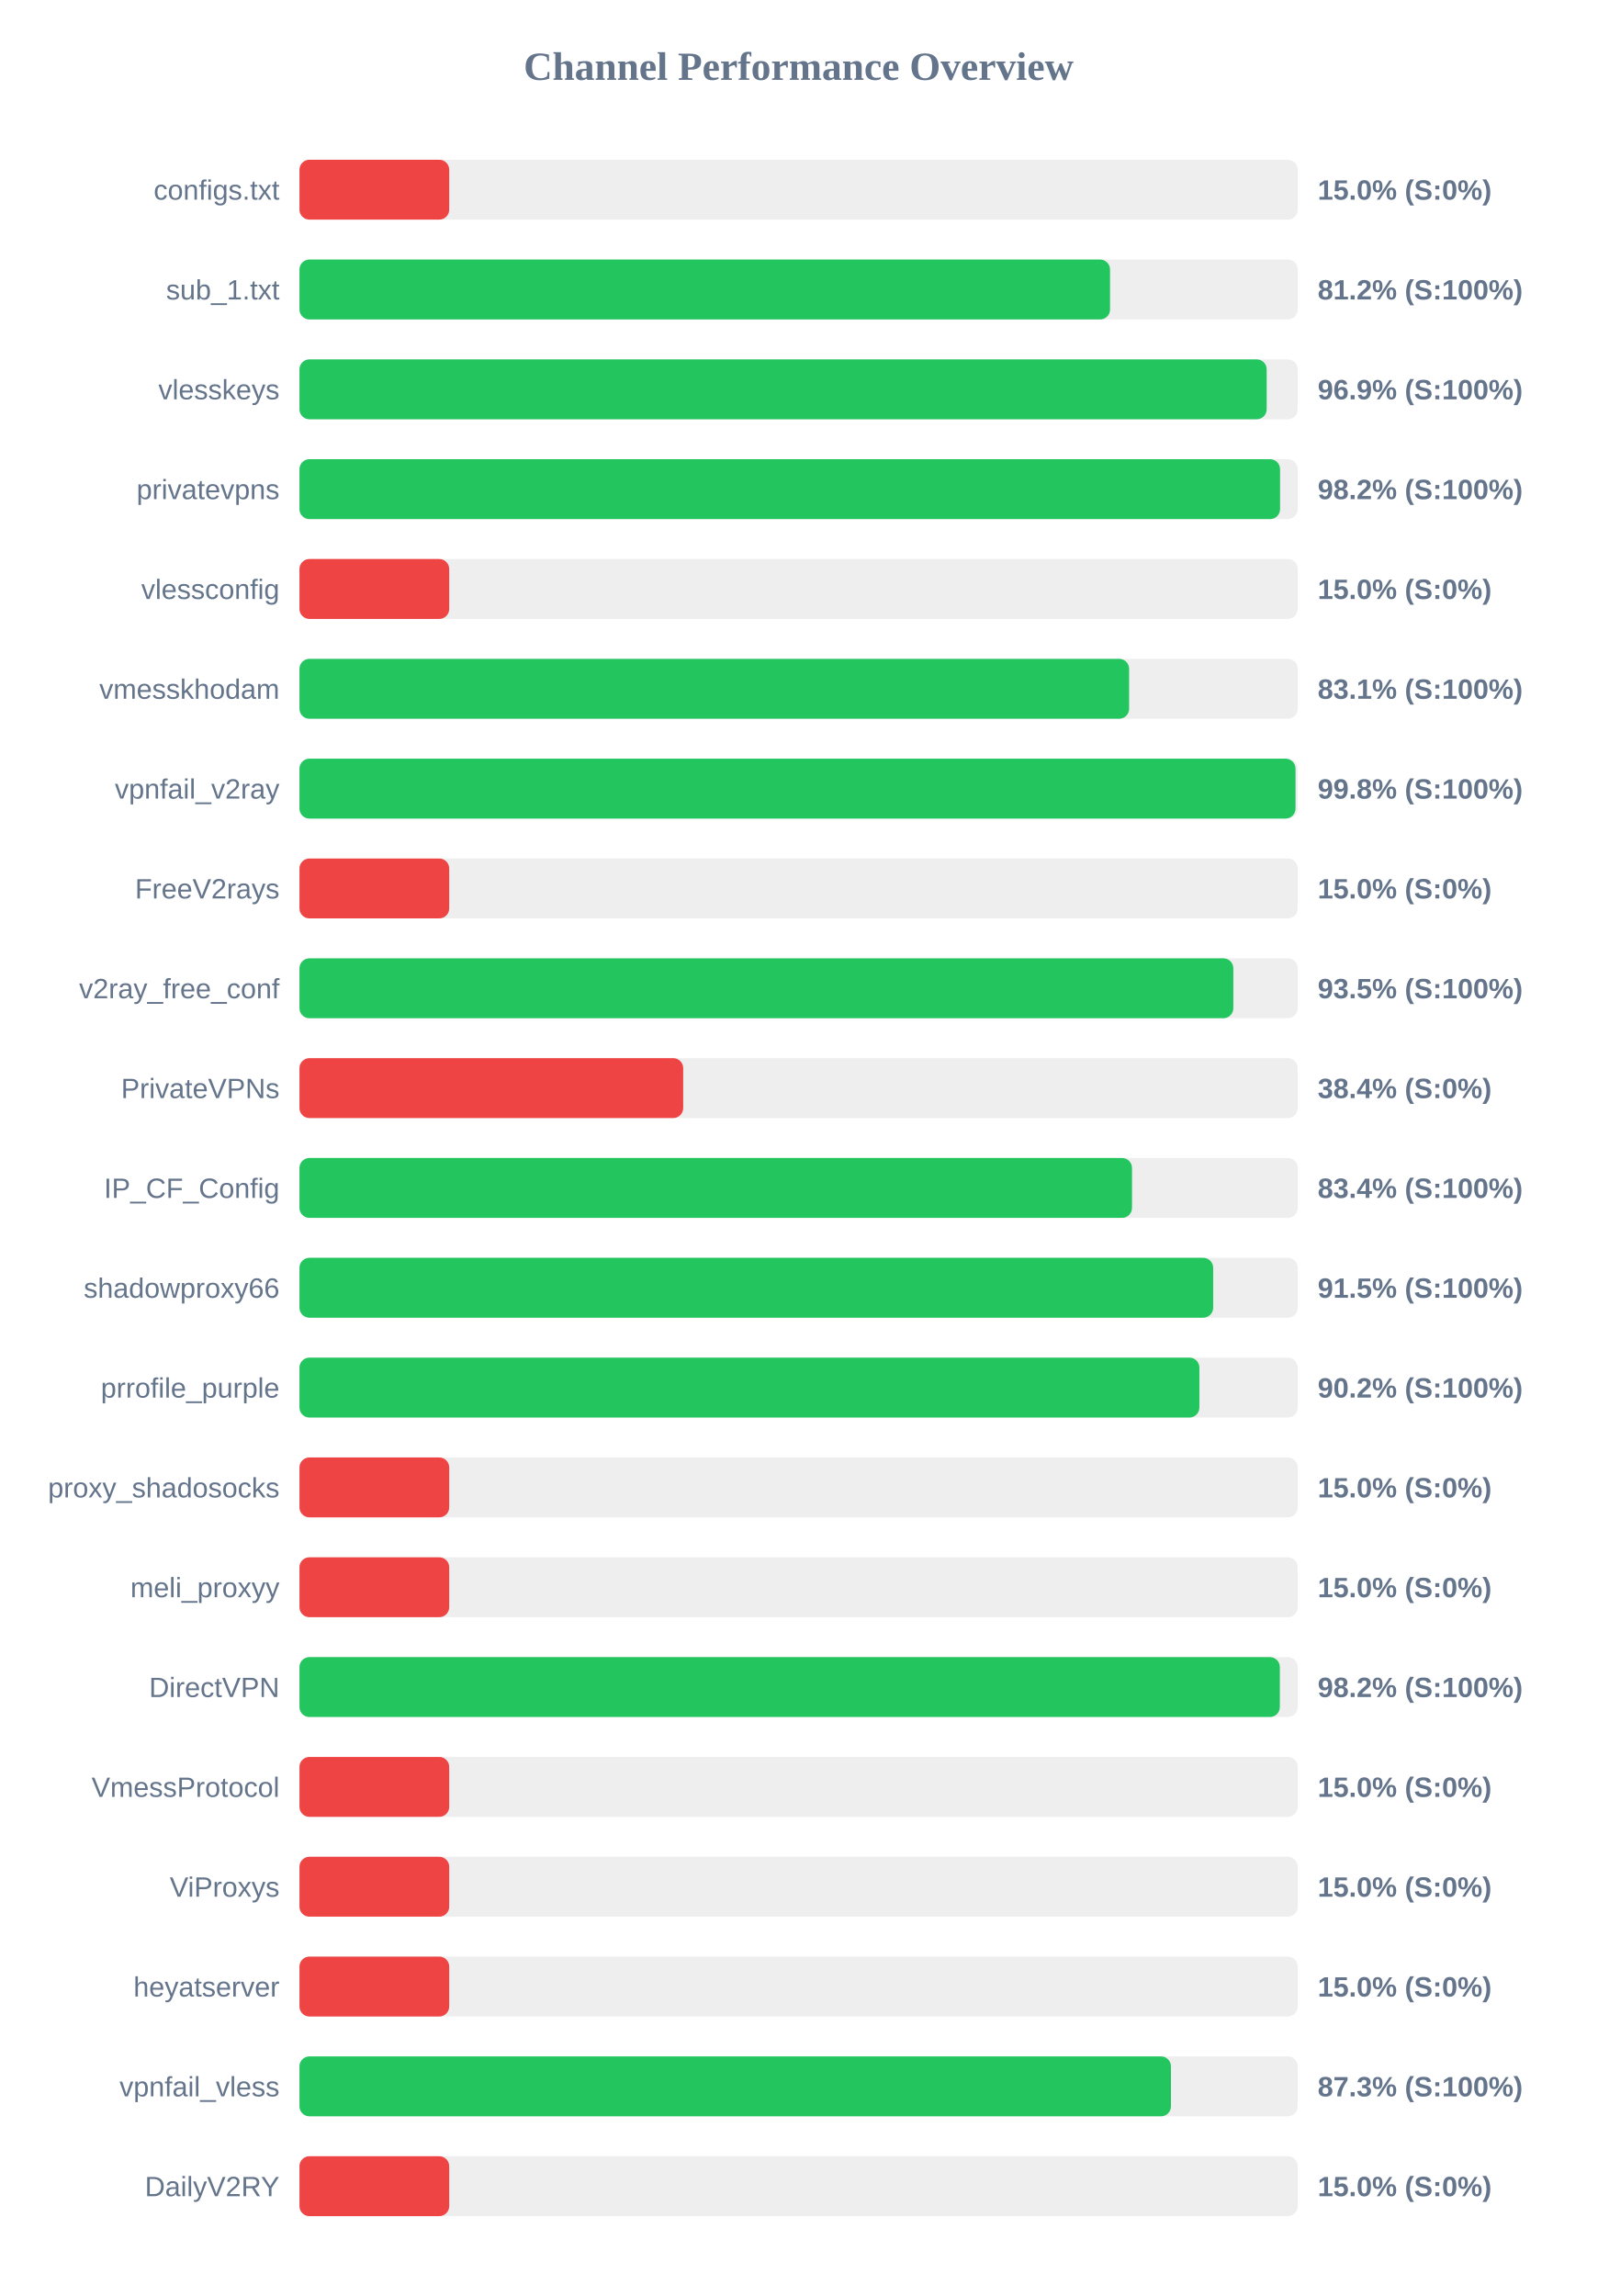
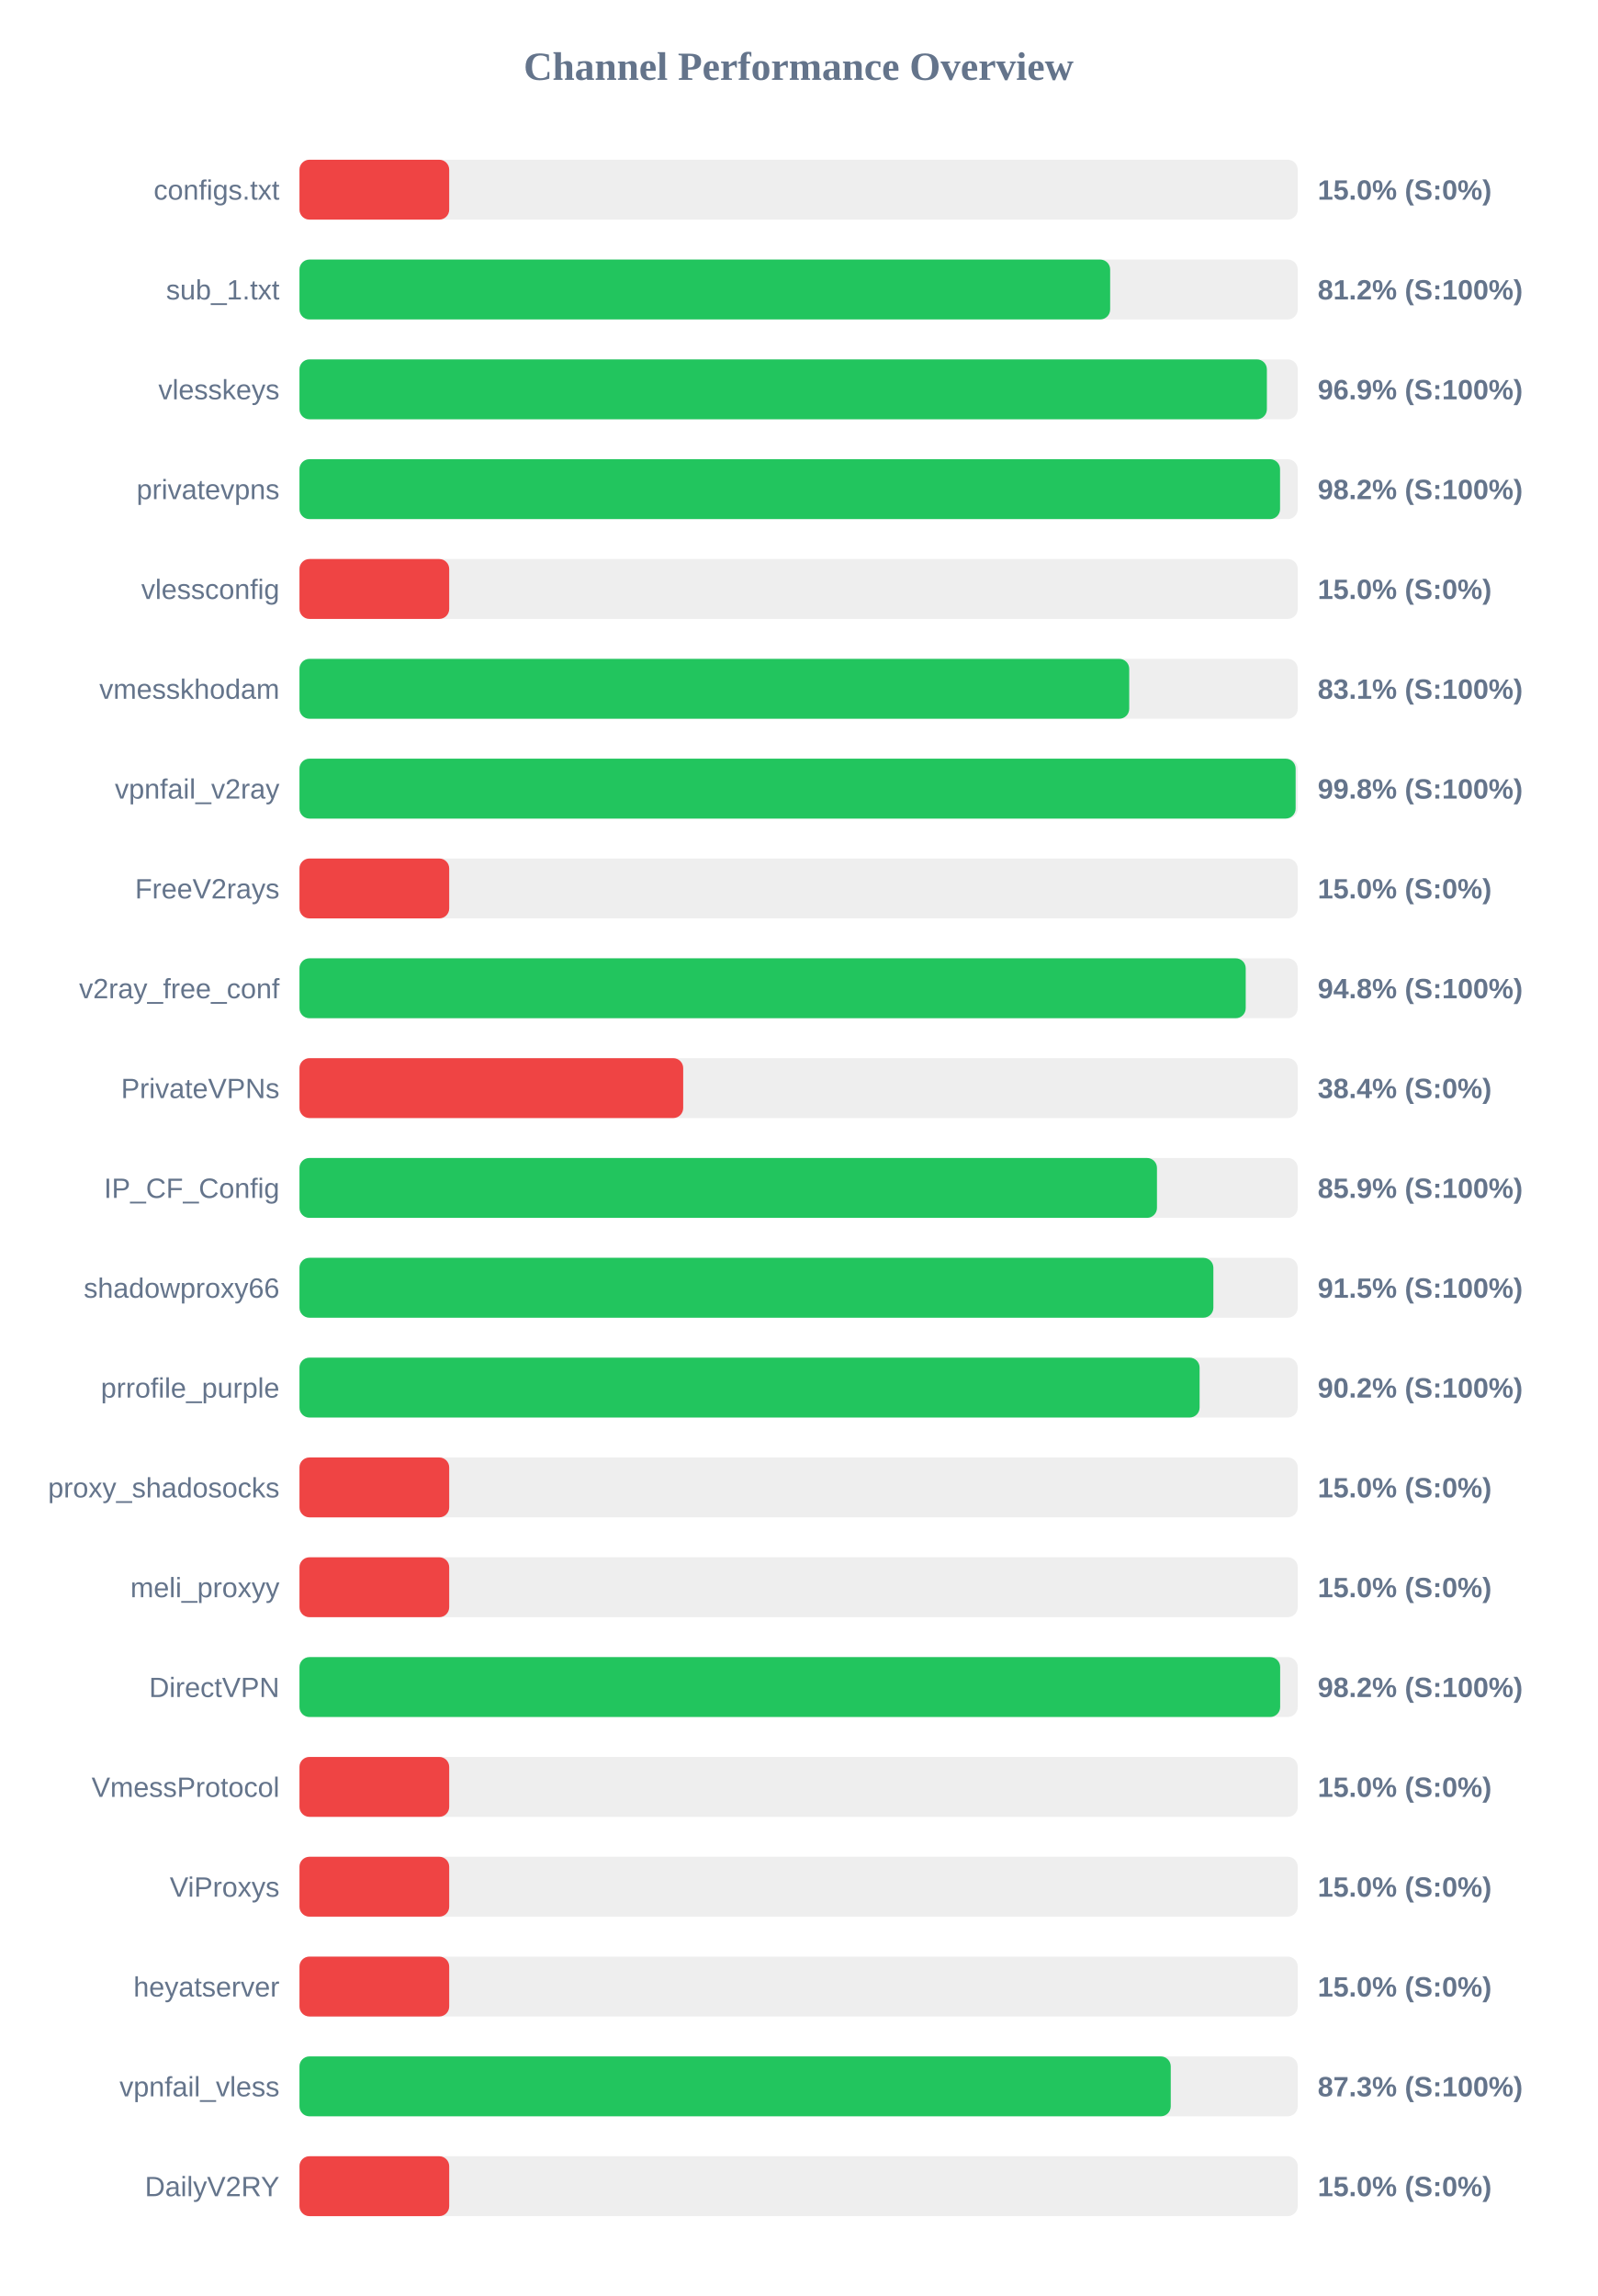
<svg xmlns="http://www.w3.org/2000/svg" width="800" height="1150" version="1.1">
  <style>
        .row { font: 14px Arial; fill: #64748b; }
        .score { font: bold 14px Arial; fill: #64748b; }
    </style>
  <text x="400" y="40" text-anchor="middle" font-size="20px" font-weight="bold" fill="#64748b">Channel Performance Overview</text>
  <rect x="150" y="80" width="500" height="30" fill="#eee" rx="5" />
  <rect x="150" y="80" width="75.0" height="30" fill="#ef4444" rx="5" />
  <text x="140" y="100" text-anchor="end" class="row">configs.txt</text>
  <text x="660" y="100" text-anchor="start" class="score">15.0% (S:0%)</text>
  <rect x="150" y="130" width="500" height="30" fill="#eee" rx="5" />
-   <rect x="150" y="130" width="406.0" height="30" fill="#22c55e" rx="5" />
+   <rect x="150" y="130" width="406.05" height="30" fill="#22c55e" rx="5" />
  <text x="140" y="150" text-anchor="end" class="row">sub_1.txt</text>
  <text x="660" y="150" text-anchor="start" class="score">81.2% (S:100%)</text>
  <rect x="150" y="180" width="500" height="30" fill="#eee" rx="5" />
-   <rect x="150" y="180" width="484.45" height="30" fill="#22c55e" rx="5" />
+   <rect x="150" y="180" width="484.55" height="30" fill="#22c55e" rx="5" />
  <text x="140" y="200" text-anchor="end" class="row">vlesskeys</text>
  <text x="660" y="200" text-anchor="start" class="score">96.9% (S:100%)</text>
  <rect x="150" y="230" width="500" height="30" fill="#eee" rx="5" />
  <rect x="150" y="230" width="491.15" height="30" fill="#22c55e" rx="5" />
  <text x="140" y="250" text-anchor="end" class="row">privatevpns</text>
  <text x="660" y="250" text-anchor="start" class="score">98.2% (S:100%)</text>
  <rect x="150" y="280" width="500" height="30" fill="#eee" rx="5" />
  <rect x="150" y="280" width="75.0" height="30" fill="#ef4444" rx="5" />
  <text x="140" y="300" text-anchor="end" class="row">vlessconfig</text>
  <text x="660" y="300" text-anchor="start" class="score">15.0% (S:0%)</text>
  <rect x="150" y="330" width="500" height="30" fill="#eee" rx="5" />
-   <rect x="150" y="330" width="415.55" height="30" fill="#22c55e" rx="5" />
+   <rect x="150" y="330" width="415.6" height="30" fill="#22c55e" rx="5" />
  <text x="140" y="350" text-anchor="end" class="row">vmesskhodam</text>
  <text x="660" y="350" text-anchor="start" class="score">83.1% (S:100%)</text>
  <rect x="150" y="380" width="500" height="30" fill="#eee" rx="5" />
-   <rect x="150" y="380" width="498.9" height="30" fill="#22c55e" rx="5" />
+   <rect x="150" y="380" width="498.95" height="30" fill="#22c55e" rx="5" />
  <text x="140" y="400" text-anchor="end" class="row">vpnfail_v2ray</text>
  <text x="660" y="400" text-anchor="start" class="score">99.8% (S:100%)</text>
  <rect x="150" y="430" width="500" height="30" fill="#eee" rx="5" />
  <rect x="150" y="430" width="75.0" height="30" fill="#ef4444" rx="5" />
  <text x="140" y="450" text-anchor="end" class="row">FreeV2rays</text>
  <text x="660" y="450" text-anchor="start" class="score">15.0% (S:0%)</text>
  <rect x="150" y="480" width="500" height="30" fill="#eee" rx="5" />
-   <rect x="150" y="480" width="467.75" height="30" fill="#22c55e" rx="5" />
+   <rect x="150" y="480" width="473.95" height="30" fill="#22c55e" rx="5" />
  <text x="140" y="500" text-anchor="end" class="row">v2ray_free_conf</text>
-   <text x="660" y="500" text-anchor="start" class="score">93.5% (S:100%)</text>
+   <text x="660" y="500" text-anchor="start" class="score">94.8% (S:100%)</text>
  <rect x="150" y="530" width="500" height="30" fill="#eee" rx="5" />
  <rect x="150" y="530" width="192.2" height="30" fill="#ef4444" rx="5" />
  <text x="140" y="550" text-anchor="end" class="row">PrivateVPNs</text>
  <text x="660" y="550" text-anchor="start" class="score">38.4% (S:0%)</text>
  <rect x="150" y="580" width="500" height="30" fill="#eee" rx="5" />
-   <rect x="150" y="580" width="417.0" height="30" fill="#22c55e" rx="5" />
+   <rect x="150" y="580" width="429.5" height="30" fill="#22c55e" rx="5" />
  <text x="140" y="600" text-anchor="end" class="row">IP_CF_Config</text>
-   <text x="660" y="600" text-anchor="start" class="score">83.4% (S:100%)</text>
+   <text x="660" y="600" text-anchor="start" class="score">85.9% (S:100%)</text>
  <rect x="150" y="630" width="500" height="30" fill="#eee" rx="5" />
-   <rect x="150" y="630" width="457.65" height="30" fill="#22c55e" rx="5" />
+   <rect x="150" y="630" width="457.75" height="30" fill="#22c55e" rx="5" />
  <text x="140" y="650" text-anchor="end" class="row">shadowproxy66</text>
  <text x="660" y="650" text-anchor="start" class="score">91.5% (S:100%)</text>
  <rect x="150" y="680" width="500" height="30" fill="#eee" rx="5" />
-   <rect x="150" y="680" width="450.75" height="30" fill="#22c55e" rx="5" />
+   <rect x="150" y="680" width="450.85" height="30" fill="#22c55e" rx="5" />
  <text x="140" y="700" text-anchor="end" class="row">prrofile_purple</text>
  <text x="660" y="700" text-anchor="start" class="score">90.2% (S:100%)</text>
  <rect x="150" y="730" width="500" height="30" fill="#eee" rx="5" />
  <rect x="150" y="730" width="75.0" height="30" fill="#ef4444" rx="5" />
  <text x="140" y="750" text-anchor="end" class="row">proxy_shadosocks</text>
  <text x="660" y="750" text-anchor="start" class="score">15.0% (S:0%)</text>
  <rect x="150" y="780" width="500" height="30" fill="#eee" rx="5" />
  <rect x="150" y="780" width="75.0" height="30" fill="#ef4444" rx="5" />
  <text x="140" y="800" text-anchor="end" class="row">meli_proxyy</text>
  <text x="660" y="800" text-anchor="start" class="score">15.0% (S:0%)</text>
  <rect x="150" y="830" width="500" height="30" fill="#eee" rx="5" />
-   <rect x="150" y="830" width="491.05" height="30" fill="#22c55e" rx="5" />
+   <rect x="150" y="830" width="491.2" height="30" fill="#22c55e" rx="5" />
  <text x="140" y="850" text-anchor="end" class="row">DirectVPN</text>
  <text x="660" y="850" text-anchor="start" class="score">98.2% (S:100%)</text>
  <rect x="150" y="880" width="500" height="30" fill="#eee" rx="5" />
  <rect x="150" y="880" width="75.0" height="30" fill="#ef4444" rx="5" />
  <text x="140" y="900" text-anchor="end" class="row">VmessProtocol</text>
  <text x="660" y="900" text-anchor="start" class="score">15.0% (S:0%)</text>
  <rect x="150" y="930" width="500" height="30" fill="#eee" rx="5" />
  <rect x="150" y="930" width="75.0" height="30" fill="#ef4444" rx="5" />
  <text x="140" y="950" text-anchor="end" class="row">ViProxys</text>
  <text x="660" y="950" text-anchor="start" class="score">15.0% (S:0%)</text>
  <rect x="150" y="980" width="500" height="30" fill="#eee" rx="5" />
  <rect x="150" y="980" width="75.0" height="30" fill="#ef4444" rx="5" />
  <text x="140" y="1000" text-anchor="end" class="row">heyatserver</text>
  <text x="660" y="1000" text-anchor="start" class="score">15.0% (S:0%)</text>
  <rect x="150" y="1030" width="500" height="30" fill="#eee" rx="5" />
-   <rect x="150" y="1030" width="436.5" height="30" fill="#22c55e" rx="5" />
+   <rect x="150" y="1030" width="436.4" height="30" fill="#22c55e" rx="5" />
  <text x="140" y="1050" text-anchor="end" class="row">vpnfail_vless</text>
  <text x="660" y="1050" text-anchor="start" class="score">87.3% (S:100%)</text>
  <rect x="150" y="1080" width="500" height="30" fill="#eee" rx="5" />
  <rect x="150" y="1080" width="75.0" height="30" fill="#ef4444" rx="5" />
  <text x="140" y="1100" text-anchor="end" class="row">DailyV2RY</text>
  <text x="660" y="1100" text-anchor="start" class="score">15.0% (S:0%)</text>
</svg>
